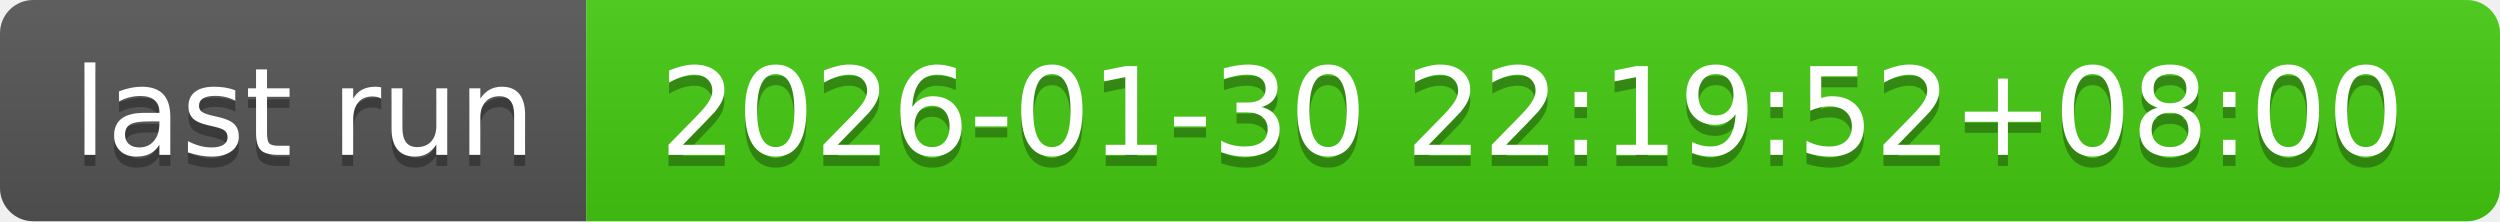
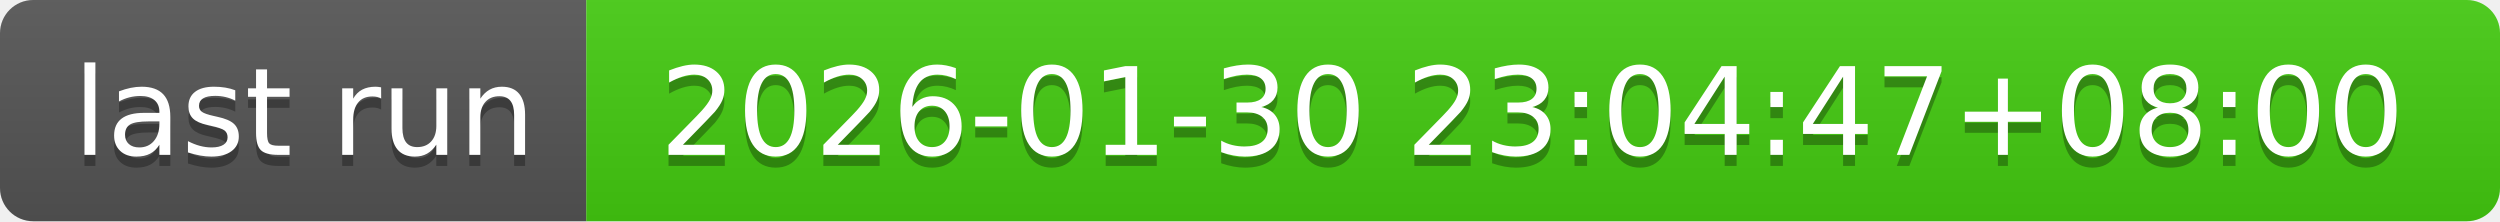
- <svg xmlns="http://www.w3.org/2000/svg" width="226" height="20" role="img" aria-label="last run: 2026-01-30 22:19:52+08:00">
+ <svg xmlns="http://www.w3.org/2000/svg" width="226" height="20" role="img" aria-label="last run: 2026-01-30 23:04:47+08:00">
  <linearGradient id="s" x2="0" y2="100%">
    <stop offset="0" stop-color="#bbb" stop-opacity=".1" />
    <stop offset="1" stop-opacity=".1" />
  </linearGradient>
  <clipPath id="r">
    <rect width="226" height="20" rx="3" fill="#fff" />
  </clipPath>
  <g clip-path="url(#r)">
    <rect width="53" height="20" fill="#555" />
    <rect x="53" width="173" height="20" fill="#4c1" />
    <rect width="226" height="20" fill="url(#s)" />
  </g>
  <g fill="#fff" text-anchor="middle" font-family="Verdana,Geneva,DejaVu Sans,sans-serif" text-rendering="geometricPrecision" font-size="110">
    <text aria-hidden="true" x="275" y="150" fill="#010101" fill-opacity=".3" transform="scale(.1)" textLength="430">last run</text>
    <text x="275" y="140" transform="scale(.1)" fill="#fff" textLength="430">last run</text>
-     <text aria-hidden="true" x="1385" y="150" fill="#010101" fill-opacity=".3" transform="scale(.1)" textLength="1630">2026-01-30 22:19:52+08:00</text>
-     <text x="1385" y="140" transform="scale(.1)" fill="#fff" textLength="1630">2026-01-30 22:19:52+08:00</text>
+     <text aria-hidden="true" x="1385" y="150" fill="#010101" fill-opacity=".3" transform="scale(.1)" textLength="1630">2026-01-30 23:04:47+08:00</text>
+     <text x="1385" y="140" transform="scale(.1)" fill="#fff" textLength="1630">2026-01-30 23:04:47+08:00</text>
  </g>
</svg>
